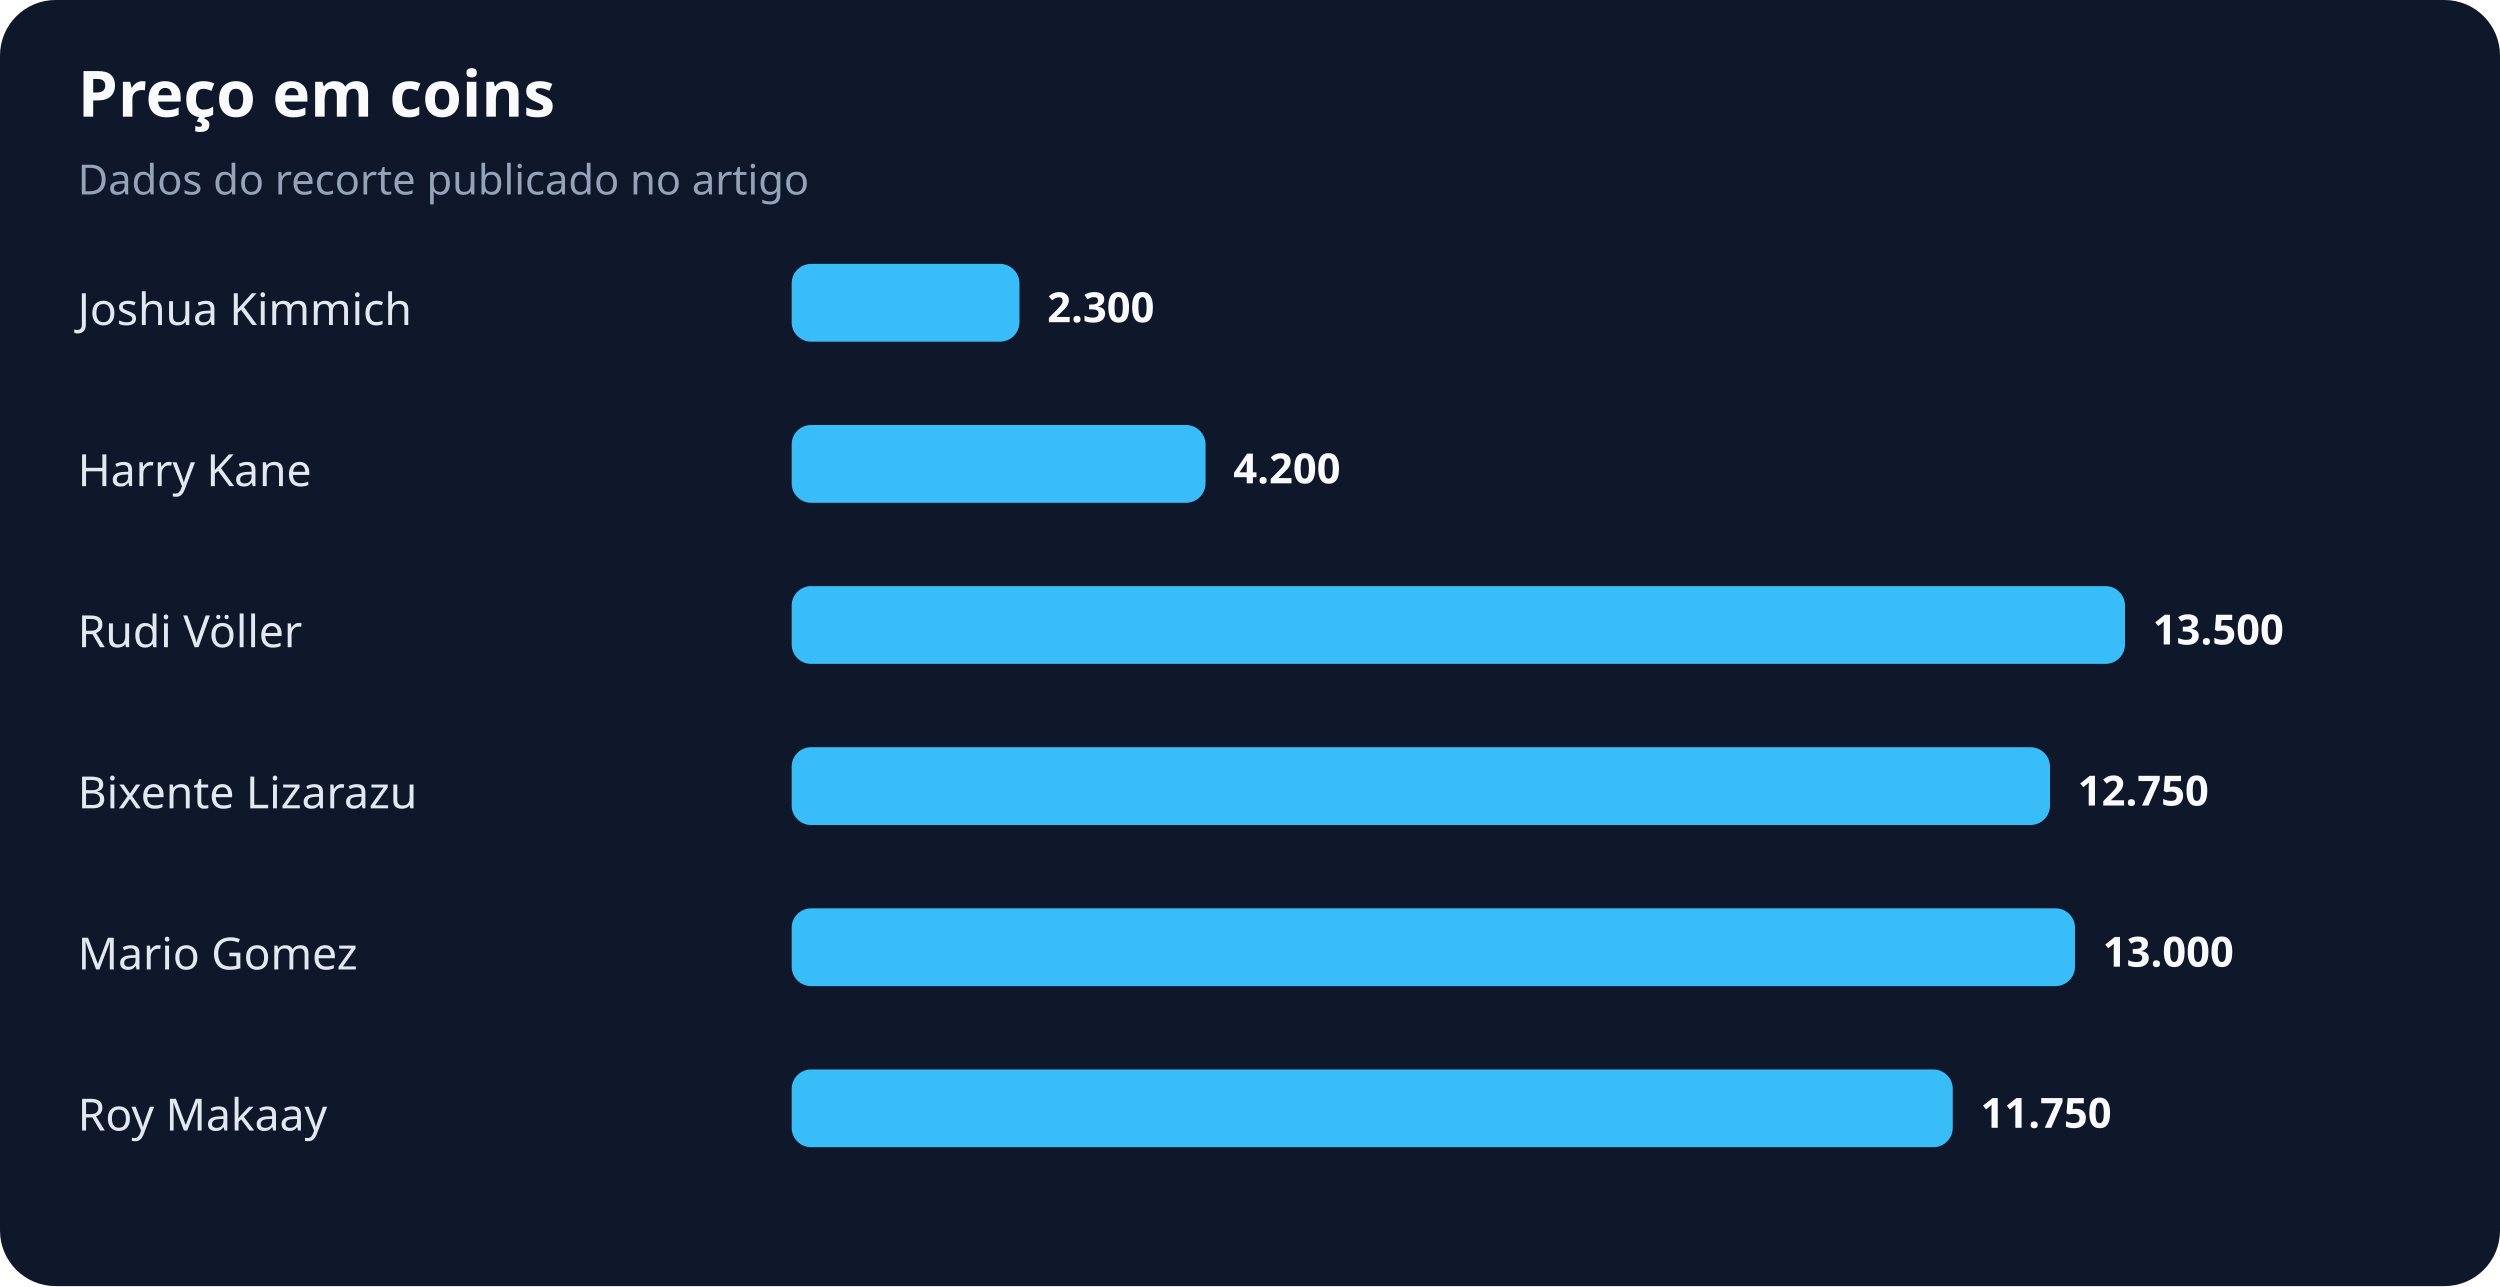
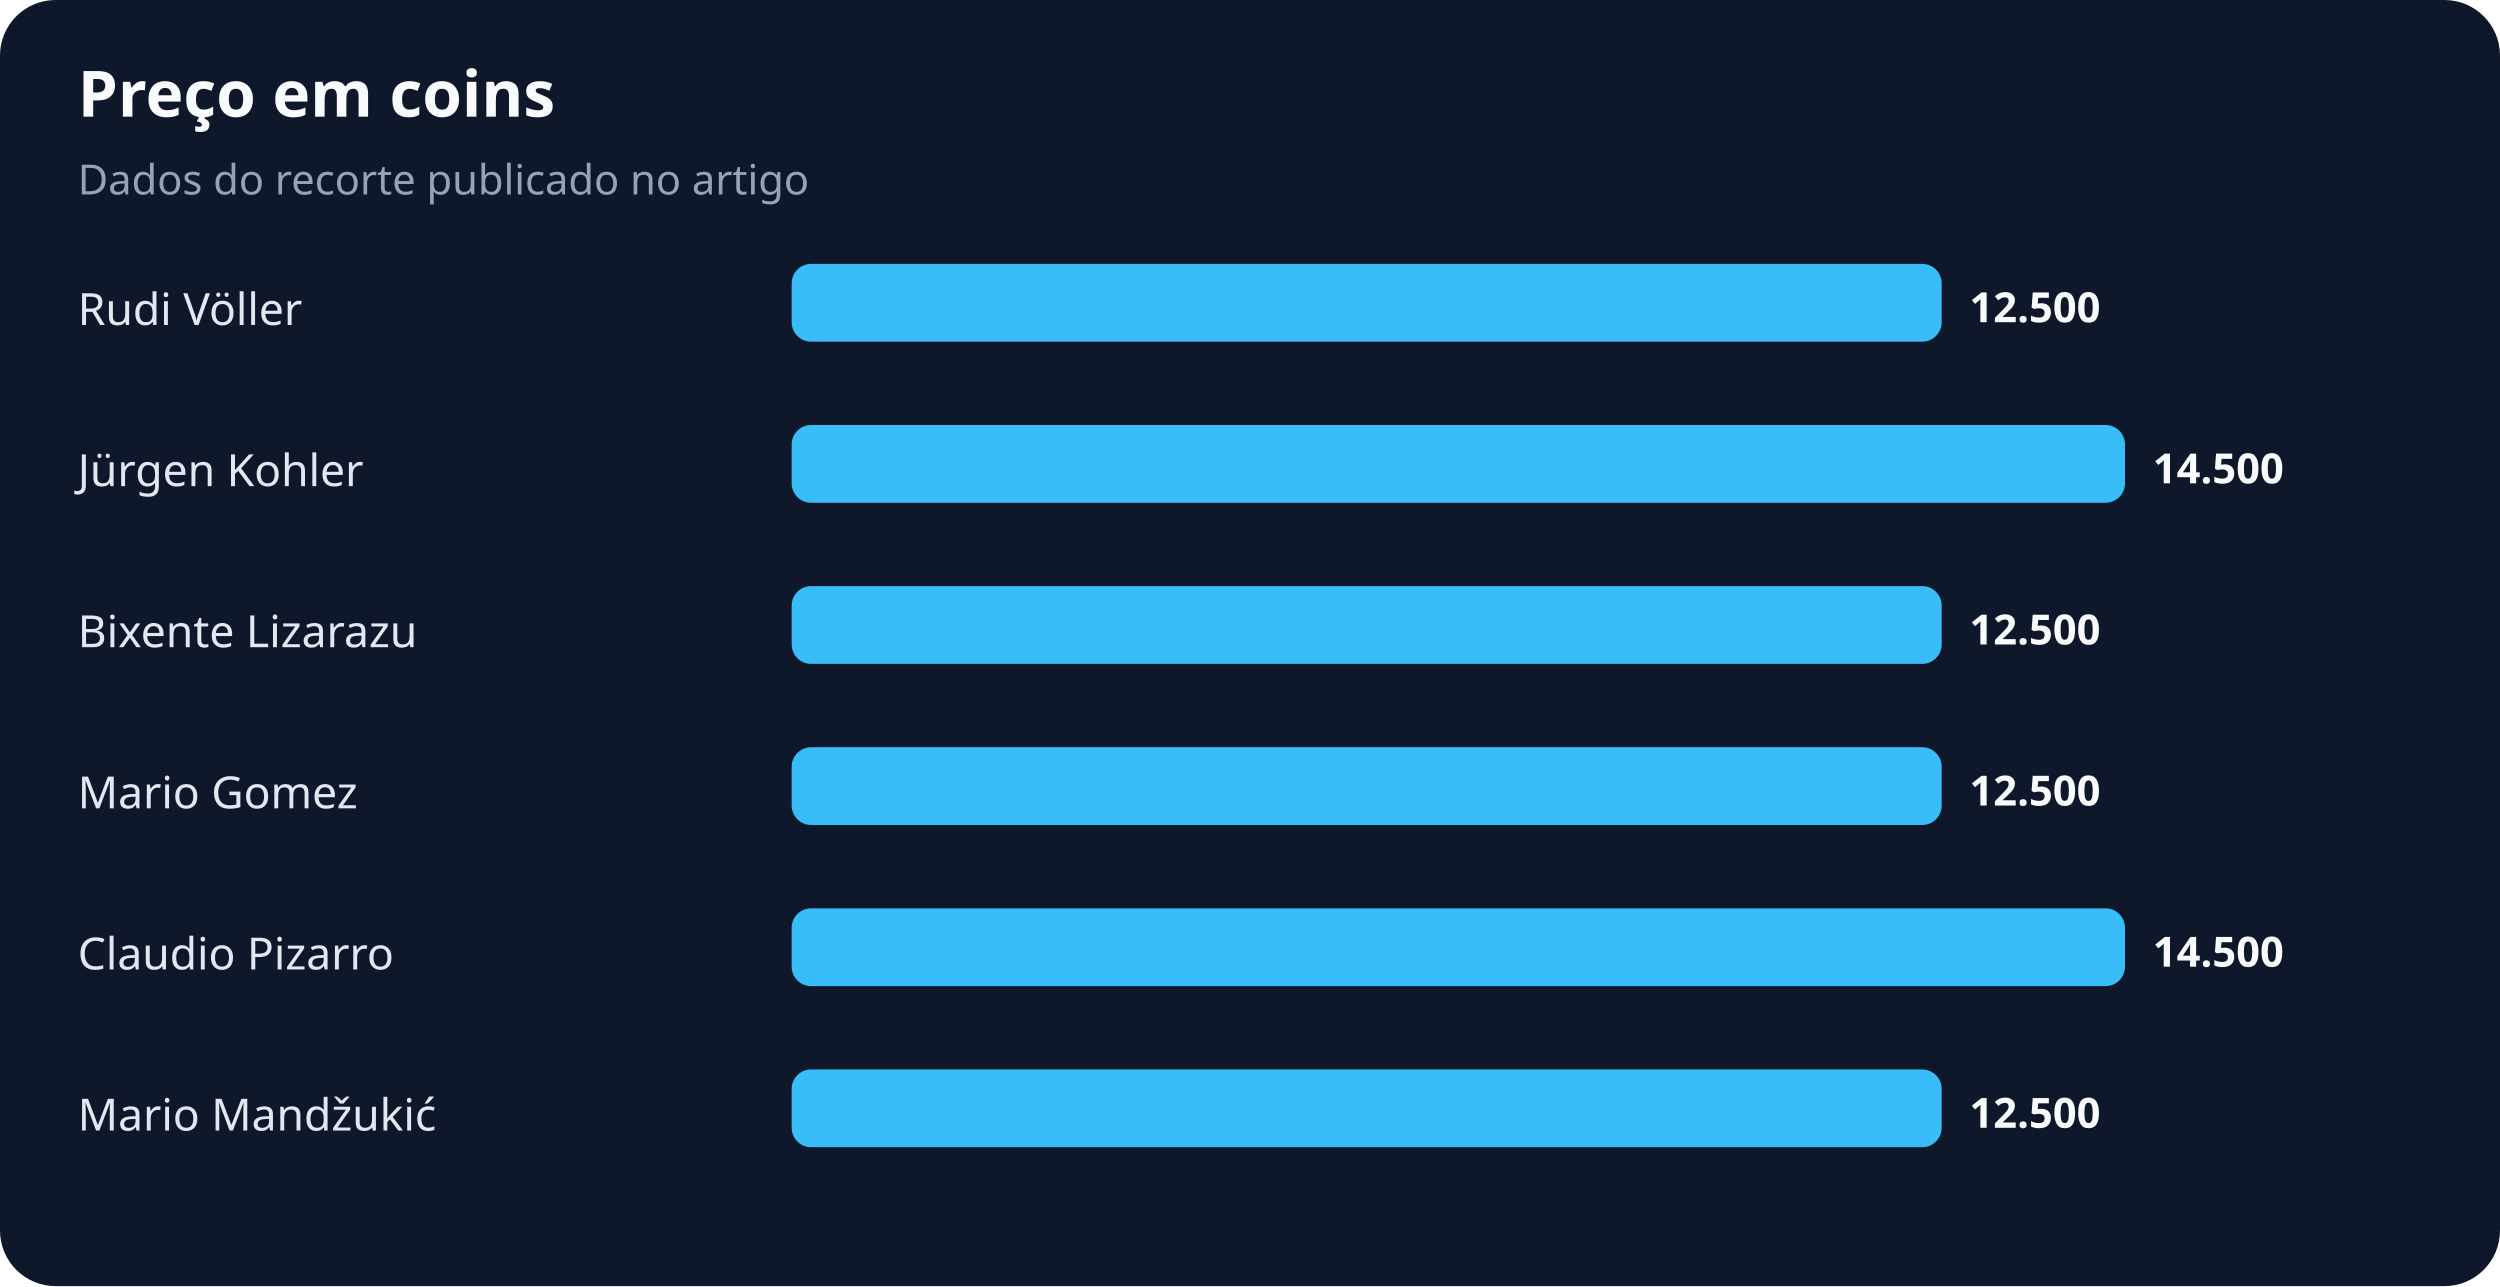
<svg xmlns="http://www.w3.org/2000/svg" width="900" height="463" viewBox="0 0 900 463" role="img" aria-labelledby="title desc">
  <rect width="100%" height="100%" rx="20" fill="#0f172a" />
  <text x="28" y="42" fill="#f8fafc" font-family="system-ui,sans-serif" font-size="23" font-weight="700">Preço em coins</text>
  <text x="28" y="70" fill="#94a3b8" font-family="system-ui,sans-serif" font-size="15">Dados do recorte publicado no artigo</text>
-   <text x="28" y="117" fill="#e2e8f0" font-family="system-ui,sans-serif" font-size="16">Joshua Kimmich</text>
-   <rect x="285" y="95" width="82" height="28" rx="7" fill="#38bdf8" />
-   <text x="377" y="116" fill="#f8fafc" font-family="system-ui,sans-serif" font-size="15" font-weight="700">2.300</text>
-   <text x="28" y="175" fill="#e2e8f0" font-family="system-ui,sans-serif" font-size="16">Harry Kane</text>
-   <rect x="285" y="153" width="149" height="28" rx="7" fill="#38bdf8" />
-   <text x="444" y="174" fill="#f8fafc" font-family="system-ui,sans-serif" font-size="15" font-weight="700">4.200</text>
-   <text x="28" y="233" fill="#e2e8f0" font-family="system-ui,sans-serif" font-size="16">Rudi Völler</text>
-   <rect x="285" y="211" width="480" height="28" rx="7" fill="#38bdf8" />
-   <text x="775" y="232" fill="#f8fafc" font-family="system-ui,sans-serif" font-size="15" font-weight="700">13.500</text>
-   <text x="28" y="291" fill="#e2e8f0" font-family="system-ui,sans-serif" font-size="16">Bixente Lizarazu</text>
-   <rect x="285" y="269" width="453" height="28" rx="7" fill="#38bdf8" />
-   <text x="748" y="290" fill="#f8fafc" font-family="system-ui,sans-serif" font-size="15" font-weight="700">12.750</text>
-   <text x="28" y="349" fill="#e2e8f0" font-family="system-ui,sans-serif" font-size="16">Mario Gomez</text>
-   <rect x="285" y="327" width="462" height="28" rx="7" fill="#38bdf8" />
-   <text x="757" y="348" fill="#f8fafc" font-family="system-ui,sans-serif" font-size="15" font-weight="700">13.000</text>
-   <text x="28" y="407" fill="#e2e8f0" font-family="system-ui,sans-serif" font-size="16">Roy Makaay</text>
-   <rect x="285" y="385" width="418" height="28" rx="7" fill="#38bdf8" />
-   <text x="713" y="406" fill="#f8fafc" font-family="system-ui,sans-serif" font-size="15" font-weight="700">11.750</text>
+   <text x="28" y="117" fill="#e2e8f0" font-family="system-ui,sans-serif" font-size="16">Rudi Völler</text>
+   <rect x="285" y="95" width="414" height="28" rx="7" fill="#38bdf8" />
+   <text x="709" y="116" fill="#f8fafc" font-family="system-ui,sans-serif" font-size="15" font-weight="700">12.500</text>
+   <text x="28" y="175" fill="#e2e8f0" font-family="system-ui,sans-serif" font-size="16">Jürgen Kohler</text>
+   <rect x="285" y="153" width="480" height="28" rx="7" fill="#38bdf8" />
+   <text x="775" y="174" fill="#f8fafc" font-family="system-ui,sans-serif" font-size="15" font-weight="700">14.500</text>
+   <text x="28" y="233" fill="#e2e8f0" font-family="system-ui,sans-serif" font-size="16">Bixente Lizarazu</text>
+   <rect x="285" y="211" width="414" height="28" rx="7" fill="#38bdf8" />
+   <text x="709" y="232" fill="#f8fafc" font-family="system-ui,sans-serif" font-size="15" font-weight="700">12.500</text>
+   <text x="28" y="291" fill="#e2e8f0" font-family="system-ui,sans-serif" font-size="16">Mario Gomez</text>
+   <rect x="285" y="269" width="414" height="28" rx="7" fill="#38bdf8" />
+   <text x="709" y="290" fill="#f8fafc" font-family="system-ui,sans-serif" font-size="15" font-weight="700">12.500</text>
+   <text x="28" y="349" fill="#e2e8f0" font-family="system-ui,sans-serif" font-size="16">Claudio Pizarro</text>
+   <rect x="285" y="327" width="480" height="28" rx="7" fill="#38bdf8" />
+   <text x="775" y="348" fill="#f8fafc" font-family="system-ui,sans-serif" font-size="15" font-weight="700">14.500</text>
+   <text x="28" y="407" fill="#e2e8f0" font-family="system-ui,sans-serif" font-size="16">Mario Mandžukić</text>
+   <rect x="285" y="385" width="414" height="28" rx="7" fill="#38bdf8" />
+   <text x="709" y="406" fill="#f8fafc" font-family="system-ui,sans-serif" font-size="15" font-weight="700">12.500</text>
</svg>
